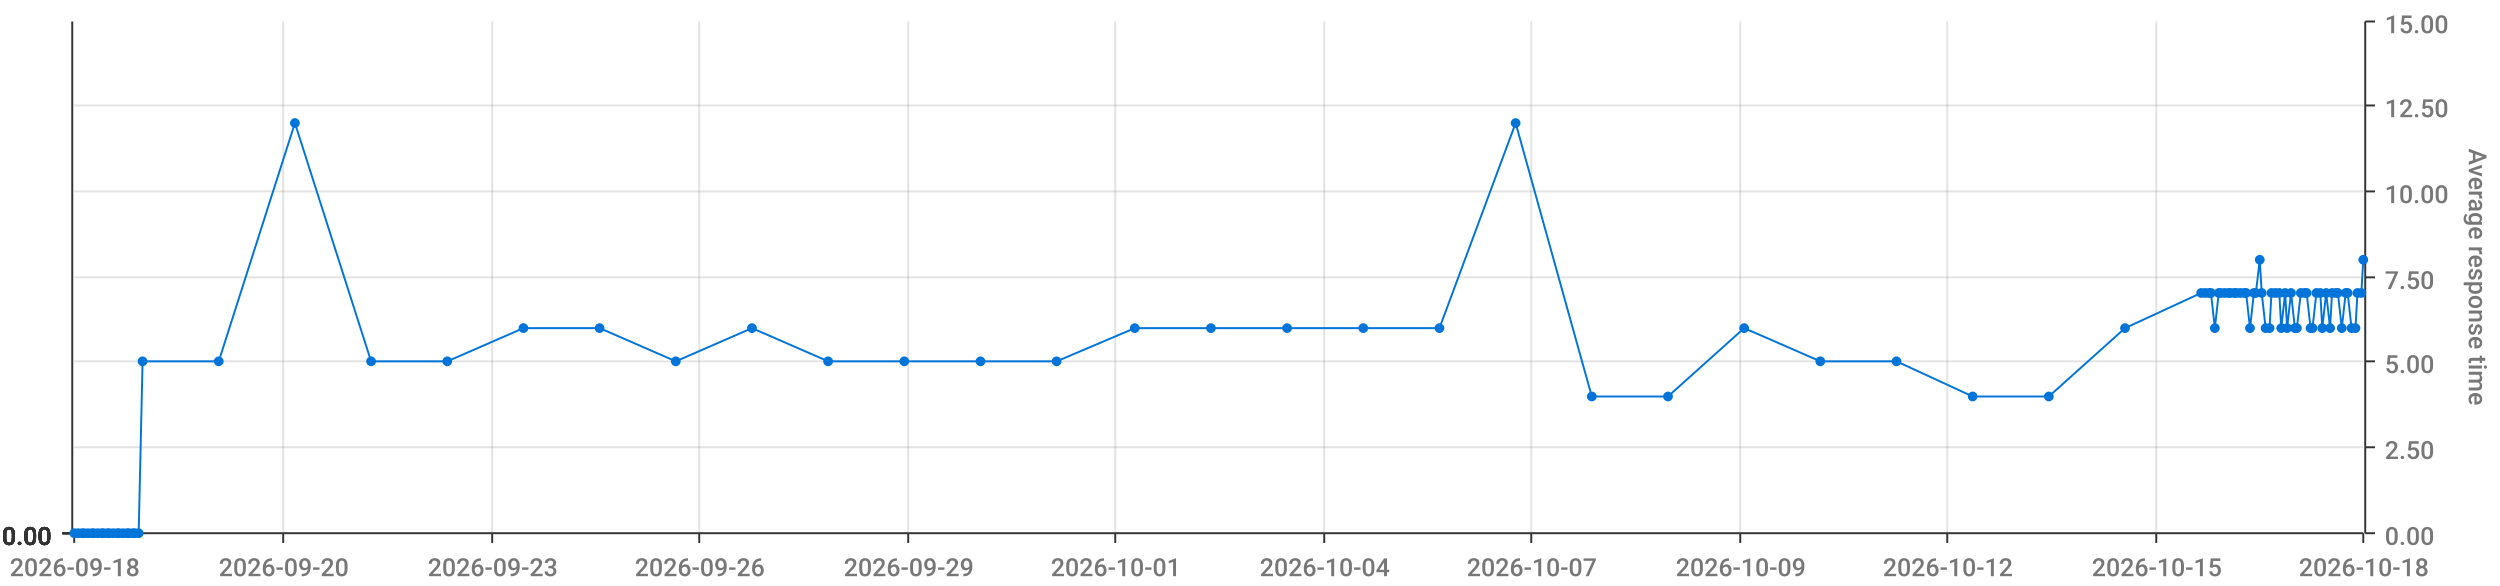
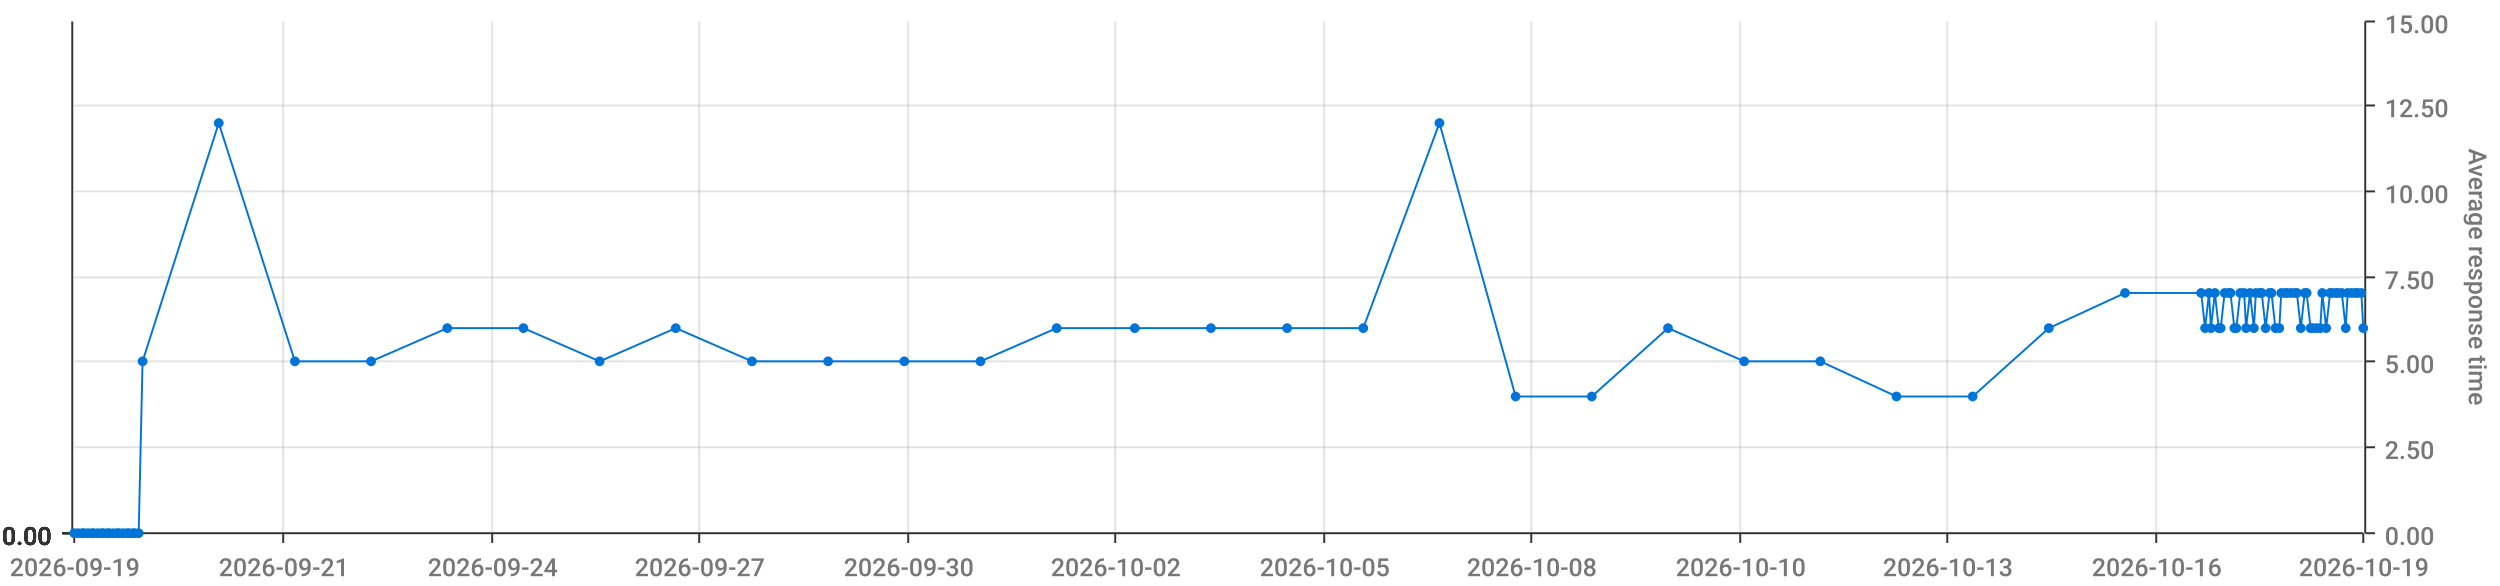
<svg xmlns="http://www.w3.org/2000/svg" viewBox="0 0 1280 300">
  <path d="M 0 0 L 1280 0 L 1280 300 L 0 300 L 0 0" style="stroke-width:0;stroke:rgba(255,255,255,1.0);fill:rgba(255,255,255,0.0)" />
  <path d="M 38 11 L 1210 11 L 1210 273 L 38 273 L 38 11" style="stroke-width:0;stroke:rgba(255,255,255,1.0);fill:rgba(255,255,255,0.0)" />
  <path d="M 38 273 L 1210 273" style="stroke-width:1;stroke:rgba(51,51,51,1.0);fill:rgba(255,255,255,0.0)" />
  <path d="M 38 273 L 38 278" style="stroke-width:1;stroke:rgba(51,51,51,1.0);fill:rgba(255,255,255,0.0)" />
-   <text x="5" y="295" style="stroke-width:0;stroke:none;fill:rgba(119,119,119,1.0);font-size:12.8px;font-family:'Roboto Medium',sans-serif">2026-09-18</text>
+   <text x="5" y="295" style="stroke-width:0;stroke:none;fill:rgba(119,119,119,1.0);font-size:12.8px;font-family:'Roboto Medium',sans-serif">2026-09-19</text>
  <path d="M 145 273 L 145 278" style="stroke-width:1;stroke:rgba(51,51,51,1.0);fill:rgba(255,255,255,0.0)" />
-   <text x="112" y="295" style="stroke-width:0;stroke:none;fill:rgba(119,119,119,1.0);font-size:12.8px;font-family:'Roboto Medium',sans-serif">2026-09-20</text>
+   <text x="112" y="295" style="stroke-width:0;stroke:none;fill:rgba(119,119,119,1.0);font-size:12.8px;font-family:'Roboto Medium',sans-serif">2026-09-21</text>
  <path d="M 252 273 L 252 278" style="stroke-width:1;stroke:rgba(51,51,51,1.0);fill:rgba(255,255,255,0.0)" />
-   <text x="219" y="295" style="stroke-width:0;stroke:none;fill:rgba(119,119,119,1.0);font-size:12.8px;font-family:'Roboto Medium',sans-serif">2026-09-23</text>
+   <text x="219" y="295" style="stroke-width:0;stroke:none;fill:rgba(119,119,119,1.0);font-size:12.8px;font-family:'Roboto Medium',sans-serif">2026-09-24</text>
  <path d="M 358 273 L 358 278" style="stroke-width:1;stroke:rgba(51,51,51,1.0);fill:rgba(255,255,255,0.0)" />
-   <text x="325" y="295" style="stroke-width:0;stroke:none;fill:rgba(119,119,119,1.0);font-size:12.8px;font-family:'Roboto Medium',sans-serif">2026-09-26</text>
+   <text x="325" y="295" style="stroke-width:0;stroke:none;fill:rgba(119,119,119,1.0);font-size:12.8px;font-family:'Roboto Medium',sans-serif">2026-09-27</text>
  <path d="M 465 273 L 465 278" style="stroke-width:1;stroke:rgba(51,51,51,1.0);fill:rgba(255,255,255,0.0)" />
-   <text x="432" y="295" style="stroke-width:0;stroke:none;fill:rgba(119,119,119,1.0);font-size:12.8px;font-family:'Roboto Medium',sans-serif">2026-09-29</text>
+   <text x="432" y="295" style="stroke-width:0;stroke:none;fill:rgba(119,119,119,1.0);font-size:12.8px;font-family:'Roboto Medium',sans-serif">2026-09-30</text>
  <path d="M 571 273 L 571 278" style="stroke-width:1;stroke:rgba(51,51,51,1.0);fill:rgba(255,255,255,0.0)" />
-   <text x="538" y="295" style="stroke-width:0;stroke:none;fill:rgba(119,119,119,1.0);font-size:12.8px;font-family:'Roboto Medium',sans-serif">2026-10-01</text>
+   <text x="538" y="295" style="stroke-width:0;stroke:none;fill:rgba(119,119,119,1.0);font-size:12.8px;font-family:'Roboto Medium',sans-serif">2026-10-02</text>
  <path d="M 678 273 L 678 278" style="stroke-width:1;stroke:rgba(51,51,51,1.0);fill:rgba(255,255,255,0.0)" />
-   <text x="645" y="295" style="stroke-width:0;stroke:none;fill:rgba(119,119,119,1.0);font-size:12.8px;font-family:'Roboto Medium',sans-serif">2026-10-04</text>
+   <text x="645" y="295" style="stroke-width:0;stroke:none;fill:rgba(119,119,119,1.0);font-size:12.8px;font-family:'Roboto Medium',sans-serif">2026-10-05</text>
  <path d="M 784 273 L 784 278" style="stroke-width:1;stroke:rgba(51,51,51,1.0);fill:rgba(255,255,255,0.0)" />
-   <text x="751" y="295" style="stroke-width:0;stroke:none;fill:rgba(119,119,119,1.0);font-size:12.8px;font-family:'Roboto Medium',sans-serif">2026-10-07</text>
+   <text x="751" y="295" style="stroke-width:0;stroke:none;fill:rgba(119,119,119,1.0);font-size:12.8px;font-family:'Roboto Medium',sans-serif">2026-10-08</text>
  <path d="M 891 273 L 891 278" style="stroke-width:1;stroke:rgba(51,51,51,1.0);fill:rgba(255,255,255,0.0)" />
-   <text x="858" y="295" style="stroke-width:0;stroke:none;fill:rgba(119,119,119,1.0);font-size:12.8px;font-family:'Roboto Medium',sans-serif">2026-10-09</text>
+   <text x="858" y="295" style="stroke-width:0;stroke:none;fill:rgba(119,119,119,1.0);font-size:12.8px;font-family:'Roboto Medium',sans-serif">2026-10-10</text>
  <path d="M 997 273 L 997 278" style="stroke-width:1;stroke:rgba(51,51,51,1.0);fill:rgba(255,255,255,0.0)" />
-   <text x="964" y="295" style="stroke-width:0;stroke:none;fill:rgba(119,119,119,1.0);font-size:12.8px;font-family:'Roboto Medium',sans-serif">2026-10-12</text>
+   <text x="964" y="295" style="stroke-width:0;stroke:none;fill:rgba(119,119,119,1.0);font-size:12.8px;font-family:'Roboto Medium',sans-serif">2026-10-13</text>
  <path d="M 1104 273 L 1104 278" style="stroke-width:1;stroke:rgba(51,51,51,1.0);fill:rgba(255,255,255,0.0)" />
-   <text x="1071" y="295" style="stroke-width:0;stroke:none;fill:rgba(119,119,119,1.0);font-size:12.8px;font-family:'Roboto Medium',sans-serif">2026-10-15</text>
+   <text x="1071" y="295" style="stroke-width:0;stroke:none;fill:rgba(119,119,119,1.0);font-size:12.8px;font-family:'Roboto Medium',sans-serif">2026-10-16</text>
  <path d="M 1210 273 L 1210 278" style="stroke-width:1;stroke:rgba(51,51,51,1.0);fill:rgba(255,255,255,0.0)" />
-   <text x="1177" y="295" style="stroke-width:0;stroke:none;fill:rgba(119,119,119,1.0);font-size:12.8px;font-family:'Roboto Medium',sans-serif">2026-10-18</text>
+   <text x="1177" y="295" style="stroke-width:0;stroke:none;fill:rgba(119,119,119,1.0);font-size:12.8px;font-family:'Roboto Medium',sans-serif">2026-10-19</text>
  <path d="M 145 273 L 145 11" style="stroke-width:1;stroke:rgba(119,119,119,0.2);fill:none" />
  <path d="M 252 273 L 252 11" style="stroke-width:1;stroke:rgba(119,119,119,0.2);fill:none" />
  <path d="M 358 273 L 358 11" style="stroke-width:1;stroke:rgba(119,119,119,0.2);fill:none" />
  <path d="M 465 273 L 465 11" style="stroke-width:1;stroke:rgba(119,119,119,0.2);fill:none" />
  <path d="M 571 273 L 571 11" style="stroke-width:1;stroke:rgba(119,119,119,0.2);fill:none" />
  <path d="M 678 273 L 678 11" style="stroke-width:1;stroke:rgba(119,119,119,0.2);fill:none" />
  <path d="M 784 273 L 784 11" style="stroke-width:1;stroke:rgba(119,119,119,0.2);fill:none" />
  <path d="M 891 273 L 891 11" style="stroke-width:1;stroke:rgba(119,119,119,0.2);fill:none" />
  <path d="M 997 273 L 997 11" style="stroke-width:1;stroke:rgba(119,119,119,0.2);fill:none" />
  <path d="M 1104 273 L 1104 11" style="stroke-width:1;stroke:rgba(119,119,119,0.2);fill:none" />
  <path d="M 1211 273 L 1211 11" style="stroke-width:1;stroke:rgba(51,51,51,1.0);fill:rgba(255,255,255,0.0)" />
  <path d="M 1211 273 L 1216 273" style="stroke-width:1;stroke:rgba(51,51,51,1.0);fill:rgba(255,255,255,0.0)" />
  <text x="1221" y="279" style="stroke-width:0;stroke:none;fill:rgba(119,119,119,1.0);font-size:12.8px;font-family:'Roboto Medium',sans-serif">0.00</text>
  <path d="M 1211 229 L 1216 229" style="stroke-width:1;stroke:rgba(51,51,51,1.0);fill:rgba(255,255,255,0.0)" />
  <text x="1221" y="235" style="stroke-width:0;stroke:none;fill:rgba(119,119,119,1.0);font-size:12.8px;font-family:'Roboto Medium',sans-serif">2.50</text>
  <path d="M 1211 185 L 1216 185" style="stroke-width:1;stroke:rgba(51,51,51,1.0);fill:rgba(255,255,255,0.0)" />
  <text x="1221" y="191" style="stroke-width:0;stroke:none;fill:rgba(119,119,119,1.0);font-size:12.8px;font-family:'Roboto Medium',sans-serif">5.00</text>
  <path d="M 1211 142 L 1216 142" style="stroke-width:1;stroke:rgba(51,51,51,1.0);fill:rgba(255,255,255,0.0)" />
  <text x="1221" y="148" style="stroke-width:0;stroke:none;fill:rgba(119,119,119,1.0);font-size:12.8px;font-family:'Roboto Medium',sans-serif">7.50</text>
  <path d="M 1211 98 L 1216 98" style="stroke-width:1;stroke:rgba(51,51,51,1.0);fill:rgba(255,255,255,0.0)" />
  <text x="1221" y="104" style="stroke-width:0;stroke:none;fill:rgba(119,119,119,1.0);font-size:12.8px;font-family:'Roboto Medium',sans-serif">10.00</text>
  <path d="M 1211 54 L 1216 54" style="stroke-width:1;stroke:rgba(51,51,51,1.0);fill:rgba(255,255,255,0.0)" />
  <text x="1221" y="60" style="stroke-width:0;stroke:none;fill:rgba(119,119,119,1.0);font-size:12.8px;font-family:'Roboto Medium',sans-serif">12.50</text>
  <path d="M 1211 11 L 1216 11" style="stroke-width:1;stroke:rgba(51,51,51,1.0);fill:rgba(255,255,255,0.0)" />
  <text x="1221" y="17" style="stroke-width:0;stroke:none;fill:rgba(119,119,119,1.0);font-size:12.8px;font-family:'Roboto Medium',sans-serif">15.00</text>
  <text x="1264" y="76" style="stroke-width:0;stroke:none;fill:rgba(119,119,119,1.0);font-size:12.8px;font-family:'Roboto Medium',sans-serif" transform="rotate(90.00,1264,76)">Average response time</text>
  <path d="M 38 273 L 1210 273" style="stroke-width:0;stroke:rgba(255,255,255,0.0);fill:none" />
  <path d="M 38 229 L 1210 229" style="stroke-width:1;stroke:rgba(119,119,119,0.2);fill:none" />
  <path d="M 38 185 L 1210 185" style="stroke-width:1;stroke:rgba(119,119,119,0.2);fill:none" />
  <path d="M 38 142 L 1210 142" style="stroke-width:1;stroke:rgba(119,119,119,0.2);fill:none" />
  <path d="M 38 98 L 1210 98" style="stroke-width:1;stroke:rgba(119,119,119,0.2);fill:none" />
  <path d="M 38 54 L 1210 54" style="stroke-width:1;stroke:rgba(119,119,119,0.2);fill:none" />
  <path d="M 37 273 L 37 11" style="stroke-width:1;stroke:rgba(51,51,51,1.0);fill:rgba(255,255,255,0.0)" />
  <path d="M 37 273 L 32 273" style="stroke-width:1;stroke:rgba(51,51,51,1.0);fill:rgba(255,255,255,0.0)" />
  <text x="1" y="279" style="stroke-width:0;stroke:none;fill:rgba(51,51,51,1.0);font-size:12.8px;font-family:'Roboto Medium',sans-serif">0.00</text>
  <path d="M 37 273 L 32 273" style="stroke-width:1;stroke:rgba(51,51,51,1.0);fill:rgba(255,255,255,0.0)" />
  <text x="1" y="279" style="stroke-width:0;stroke:none;fill:rgba(51,51,51,1.0);font-size:12.8px;font-family:'Roboto Medium',sans-serif">0.00</text>
  <path d="M 37 273 L 32 273" style="stroke-width:1;stroke:rgba(51,51,51,1.0);fill:rgba(255,255,255,0.0)" />
  <text x="1" y="279" style="stroke-width:0;stroke:none;fill:rgba(51,51,51,1.0);font-size:12.8px;font-family:'Roboto Medium',sans-serif">0.00</text>
  <path d="M 37 273 L 32 273" style="stroke-width:1;stroke:rgba(51,51,51,1.0);fill:rgba(255,255,255,0.0)" />
  <text x="1" y="279" style="stroke-width:0;stroke:none;fill:rgba(51,51,51,1.0);font-size:12.8px;font-family:'Roboto Medium',sans-serif">0.00</text>
  <path d="M 37 273 L 32 273" style="stroke-width:1;stroke:rgba(51,51,51,1.0);fill:rgba(255,255,255,0.0)" />
  <text x="1" y="279" style="stroke-width:0;stroke:none;fill:rgba(51,51,51,1.0);font-size:12.8px;font-family:'Roboto Medium',sans-serif">0.00</text>
  <path d="M 37 273 L 32 273" style="stroke-width:1;stroke:rgba(51,51,51,1.0);fill:rgba(255,255,255,0.0)" />
  <text x="1" y="279" style="stroke-width:0;stroke:none;fill:rgba(51,51,51,1.0);font-size:12.8px;font-family:'Roboto Medium',sans-serif">0.00</text>
  <path d="M 37 273 L 32 273" style="stroke-width:1;stroke:rgba(51,51,51,1.0);fill:rgba(255,255,255,0.0)" />
  <text x="1" y="279" style="stroke-width:0;stroke:none;fill:rgba(51,51,51,1.0);font-size:12.8px;font-family:'Roboto Medium',sans-serif">0.00</text>
  <path d="M 38 273 L 1210 273" style="stroke-width:0;stroke:rgba(255,255,255,0.0);fill:none" />
  <path d="M 38 273 L 1210 273" style="stroke-width:0;stroke:rgba(255,255,255,0.0);fill:none" />
  <path d="M 38 273 L 1210 273" style="stroke-width:0;stroke:rgba(255,255,255,0.0);fill:none" />
  <path d="M 38 273 L 1210 273" style="stroke-width:0;stroke:rgba(255,255,255,0.0);fill:none" />
  <path d="M 38 273 L 1210 273" style="stroke-width:0;stroke:rgba(255,255,255,0.0);fill:none" />
  <path d="M 38 273 L 1210 273" style="stroke-width:0;stroke:rgba(255,255,255,0.0);fill:none" />
-   <path d="M 38 273 L 40 273 L 42 273 L 43 273 L 45 273 L 47 273 L 48 273 L 50 273 L 52 273 L 53 273 L 55 273 L 56 273 L 58 273 L 60 273 L 61 273 L 63 273 L 65 273 L 66 273 L 68 273 L 69 273 L 71 273 L 73 185 L 112 185 L 151 63 L 190 185 L 229 185 L 268 168 L 307 168 L 346 185 L 385 168 L 424 185 L 463 185 L 502 185 L 541 185 L 581 168 L 620 168 L 659 168 L 698 168 L 737 168 L 776 63 L 815 203 L 854 203 L 893 168 L 932 185 L 971 185 L 1010 203 L 1049 203 L 1088 168 L 1127 150 L 1129 150 L 1131 150 L 1132 150 L 1134 168 L 1136 150 L 1137 150 L 1139 150 L 1141 150 L 1142 150 L 1144 150 L 1145 150 L 1147 150 L 1149 150 L 1150 150 L 1152 168 L 1154 150 L 1155 150 L 1157 133 L 1158 150 L 1160 168 L 1162 168 L 1163 150 L 1165 150 L 1167 150 L 1168 168 L 1170 150 L 1171 168 L 1173 150 L 1175 168 L 1176 168 L 1178 150 L 1180 150 L 1181 150 L 1183 168 L 1184 168 L 1186 150 L 1188 150 L 1189 168 L 1191 150 L 1193 168 L 1194 150 L 1196 150 L 1197 150 L 1199 168 L 1201 150 L 1202 150 L 1204 168 L 1206 168 L 1207 150 L 1209 150 L 1210 133" style="stroke-width:1;stroke:rgba(0,116,217,1.0);fill:rgba(255,255,255,0.0)" />
+   <path d="M 38 273 L 40 273 L 42 273 L 43 273 L 45 273 L 47 273 L 48 273 L 50 273 L 52 273 L 53 273 L 55 273 L 56 273 L 58 273 L 60 273 L 61 273 L 63 273 L 65 273 L 66 273 L 68 273 L 69 273 L 71 273 L 73 185 L 112 63 L 151 185 L 190 185 L 229 168 L 268 168 L 307 185 L 346 168 L 385 185 L 424 185 L 463 185 L 502 185 L 541 168 L 581 168 L 620 168 L 659 168 L 698 168 L 737 63 L 776 203 L 815 203 L 854 168 L 893 185 L 932 185 L 971 203 L 1010 203 L 1049 168 L 1088 150 L 1127 150 L 1129 168 L 1131 150 L 1132 168 L 1134 150 L 1136 168 L 1137 168 L 1139 150 L 1141 150 L 1142 150 L 1144 168 L 1145 168 L 1147 150 L 1149 150 L 1150 168 L 1152 150 L 1154 168 L 1155 150 L 1157 150 L 1158 150 L 1160 168 L 1162 150 L 1163 150 L 1165 168 L 1167 168 L 1168 150 L 1170 150 L 1171 150 L 1173 150 L 1175 150 L 1176 150 L 1178 168 L 1180 150 L 1181 150 L 1183 168 L 1184 168 L 1186 168 L 1188 168 L 1189 150 L 1191 168 L 1193 150 L 1194 150 L 1196 150 L 1197 150 L 1199 150 L 1201 168 L 1202 150 L 1204 150 L 1206 150 L 1207 150 L 1209 150 L 1210 168" style="stroke-width:1;stroke:rgba(0,116,217,1.0);fill:rgba(255,255,255,0.0)" />
  <circle cx="38" cy="273" r="2" style="stroke-width:1;stroke:rgba(0,116,217,1.0);fill:rgba(0,116,217,1.0)" />
  <path d="" style="stroke-width:1;stroke:rgba(0,116,217,1.0);fill:rgba(0,116,217,1.0)" />
  <circle cx="40" cy="273" r="2" style="stroke-width:1;stroke:rgba(0,116,217,1.0);fill:rgba(0,116,217,1.0)" />
  <path d="" style="stroke-width:1;stroke:rgba(0,116,217,1.0);fill:rgba(0,116,217,1.0)" />
  <circle cx="42" cy="273" r="2" style="stroke-width:1;stroke:rgba(0,116,217,1.0);fill:rgba(0,116,217,1.0)" />
  <path d="" style="stroke-width:1;stroke:rgba(0,116,217,1.0);fill:rgba(0,116,217,1.0)" />
  <circle cx="43" cy="273" r="2" style="stroke-width:1;stroke:rgba(0,116,217,1.0);fill:rgba(0,116,217,1.0)" />
  <path d="" style="stroke-width:1;stroke:rgba(0,116,217,1.0);fill:rgba(0,116,217,1.0)" />
  <circle cx="45" cy="273" r="2" style="stroke-width:1;stroke:rgba(0,116,217,1.0);fill:rgba(0,116,217,1.0)" />
  <path d="" style="stroke-width:1;stroke:rgba(0,116,217,1.0);fill:rgba(0,116,217,1.0)" />
  <circle cx="47" cy="273" r="2" style="stroke-width:1;stroke:rgba(0,116,217,1.0);fill:rgba(0,116,217,1.0)" />
  <path d="" style="stroke-width:1;stroke:rgba(0,116,217,1.0);fill:rgba(0,116,217,1.0)" />
  <circle cx="48" cy="273" r="2" style="stroke-width:1;stroke:rgba(0,116,217,1.0);fill:rgba(0,116,217,1.0)" />
  <path d="" style="stroke-width:1;stroke:rgba(0,116,217,1.0);fill:rgba(0,116,217,1.0)" />
  <circle cx="50" cy="273" r="2" style="stroke-width:1;stroke:rgba(0,116,217,1.0);fill:rgba(0,116,217,1.0)" />
  <path d="" style="stroke-width:1;stroke:rgba(0,116,217,1.0);fill:rgba(0,116,217,1.0)" />
  <circle cx="52" cy="273" r="2" style="stroke-width:1;stroke:rgba(0,116,217,1.0);fill:rgba(0,116,217,1.0)" />
  <path d="" style="stroke-width:1;stroke:rgba(0,116,217,1.0);fill:rgba(0,116,217,1.0)" />
  <circle cx="53" cy="273" r="2" style="stroke-width:1;stroke:rgba(0,116,217,1.0);fill:rgba(0,116,217,1.0)" />
  <path d="" style="stroke-width:1;stroke:rgba(0,116,217,1.0);fill:rgba(0,116,217,1.0)" />
  <circle cx="55" cy="273" r="2" style="stroke-width:1;stroke:rgba(0,116,217,1.0);fill:rgba(0,116,217,1.0)" />
  <path d="" style="stroke-width:1;stroke:rgba(0,116,217,1.0);fill:rgba(0,116,217,1.0)" />
  <circle cx="56" cy="273" r="2" style="stroke-width:1;stroke:rgba(0,116,217,1.0);fill:rgba(0,116,217,1.0)" />
  <path d="" style="stroke-width:1;stroke:rgba(0,116,217,1.0);fill:rgba(0,116,217,1.0)" />
  <circle cx="58" cy="273" r="2" style="stroke-width:1;stroke:rgba(0,116,217,1.0);fill:rgba(0,116,217,1.0)" />
  <path d="" style="stroke-width:1;stroke:rgba(0,116,217,1.0);fill:rgba(0,116,217,1.0)" />
  <circle cx="60" cy="273" r="2" style="stroke-width:1;stroke:rgba(0,116,217,1.0);fill:rgba(0,116,217,1.0)" />
  <path d="" style="stroke-width:1;stroke:rgba(0,116,217,1.0);fill:rgba(0,116,217,1.0)" />
  <circle cx="61" cy="273" r="2" style="stroke-width:1;stroke:rgba(0,116,217,1.0);fill:rgba(0,116,217,1.0)" />
  <path d="" style="stroke-width:1;stroke:rgba(0,116,217,1.0);fill:rgba(0,116,217,1.0)" />
  <circle cx="63" cy="273" r="2" style="stroke-width:1;stroke:rgba(0,116,217,1.0);fill:rgba(0,116,217,1.0)" />
  <path d="" style="stroke-width:1;stroke:rgba(0,116,217,1.0);fill:rgba(0,116,217,1.0)" />
  <circle cx="65" cy="273" r="2" style="stroke-width:1;stroke:rgba(0,116,217,1.0);fill:rgba(0,116,217,1.0)" />
  <path d="" style="stroke-width:1;stroke:rgba(0,116,217,1.0);fill:rgba(0,116,217,1.0)" />
  <circle cx="66" cy="273" r="2" style="stroke-width:1;stroke:rgba(0,116,217,1.0);fill:rgba(0,116,217,1.0)" />
  <path d="" style="stroke-width:1;stroke:rgba(0,116,217,1.0);fill:rgba(0,116,217,1.0)" />
  <circle cx="68" cy="273" r="2" style="stroke-width:1;stroke:rgba(0,116,217,1.0);fill:rgba(0,116,217,1.0)" />
  <path d="" style="stroke-width:1;stroke:rgba(0,116,217,1.0);fill:rgba(0,116,217,1.0)" />
  <circle cx="69" cy="273" r="2" style="stroke-width:1;stroke:rgba(0,116,217,1.0);fill:rgba(0,116,217,1.0)" />
  <path d="" style="stroke-width:1;stroke:rgba(0,116,217,1.0);fill:rgba(0,116,217,1.0)" />
  <circle cx="71" cy="273" r="2" style="stroke-width:1;stroke:rgba(0,116,217,1.0);fill:rgba(0,116,217,1.0)" />
  <path d="" style="stroke-width:1;stroke:rgba(0,116,217,1.0);fill:rgba(0,116,217,1.0)" />
  <circle cx="73" cy="185" r="2" style="stroke-width:1;stroke:rgba(0,116,217,1.0);fill:rgba(0,116,217,1.0)" />
  <path d="" style="stroke-width:1;stroke:rgba(0,116,217,1.0);fill:rgba(0,116,217,1.0)" />
-   <circle cx="112" cy="185" r="2" style="stroke-width:1;stroke:rgba(0,116,217,1.0);fill:rgba(0,116,217,1.0)" />
-   <path d="" style="stroke-width:1;stroke:rgba(0,116,217,1.0);fill:rgba(0,116,217,1.0)" />
-   <circle cx="151" cy="63" r="2" style="stroke-width:1;stroke:rgba(0,116,217,1.0);fill:rgba(0,116,217,1.0)" />
+   <circle cx="112" cy="63" r="2" style="stroke-width:1;stroke:rgba(0,116,217,1.0);fill:rgba(0,116,217,1.0)" />
+   <path d="" style="stroke-width:1;stroke:rgba(0,116,217,1.0);fill:rgba(0,116,217,1.0)" />
+   <circle cx="151" cy="185" r="2" style="stroke-width:1;stroke:rgba(0,116,217,1.0);fill:rgba(0,116,217,1.0)" />
  <path d="" style="stroke-width:1;stroke:rgba(0,116,217,1.0);fill:rgba(0,116,217,1.0)" />
  <circle cx="190" cy="185" r="2" style="stroke-width:1;stroke:rgba(0,116,217,1.0);fill:rgba(0,116,217,1.0)" />
  <path d="" style="stroke-width:1;stroke:rgba(0,116,217,1.0);fill:rgba(0,116,217,1.0)" />
-   <circle cx="229" cy="185" r="2" style="stroke-width:1;stroke:rgba(0,116,217,1.0);fill:rgba(0,116,217,1.0)" />
+   <circle cx="229" cy="168" r="2" style="stroke-width:1;stroke:rgba(0,116,217,1.0);fill:rgba(0,116,217,1.0)" />
  <path d="" style="stroke-width:1;stroke:rgba(0,116,217,1.0);fill:rgba(0,116,217,1.0)" />
  <circle cx="268" cy="168" r="2" style="stroke-width:1;stroke:rgba(0,116,217,1.0);fill:rgba(0,116,217,1.0)" />
  <path d="" style="stroke-width:1;stroke:rgba(0,116,217,1.0);fill:rgba(0,116,217,1.0)" />
-   <circle cx="307" cy="168" r="2" style="stroke-width:1;stroke:rgba(0,116,217,1.0);fill:rgba(0,116,217,1.0)" />
-   <path d="" style="stroke-width:1;stroke:rgba(0,116,217,1.0);fill:rgba(0,116,217,1.0)" />
-   <circle cx="346" cy="185" r="2" style="stroke-width:1;stroke:rgba(0,116,217,1.0);fill:rgba(0,116,217,1.0)" />
-   <path d="" style="stroke-width:1;stroke:rgba(0,116,217,1.0);fill:rgba(0,116,217,1.0)" />
-   <circle cx="385" cy="168" r="2" style="stroke-width:1;stroke:rgba(0,116,217,1.0);fill:rgba(0,116,217,1.0)" />
+   <circle cx="307" cy="185" r="2" style="stroke-width:1;stroke:rgba(0,116,217,1.0);fill:rgba(0,116,217,1.0)" />
+   <path d="" style="stroke-width:1;stroke:rgba(0,116,217,1.0);fill:rgba(0,116,217,1.0)" />
+   <circle cx="346" cy="168" r="2" style="stroke-width:1;stroke:rgba(0,116,217,1.0);fill:rgba(0,116,217,1.0)" />
+   <path d="" style="stroke-width:1;stroke:rgba(0,116,217,1.0);fill:rgba(0,116,217,1.0)" />
+   <circle cx="385" cy="185" r="2" style="stroke-width:1;stroke:rgba(0,116,217,1.0);fill:rgba(0,116,217,1.0)" />
  <path d="" style="stroke-width:1;stroke:rgba(0,116,217,1.0);fill:rgba(0,116,217,1.0)" />
  <circle cx="424" cy="185" r="2" style="stroke-width:1;stroke:rgba(0,116,217,1.0);fill:rgba(0,116,217,1.0)" />
  <path d="" style="stroke-width:1;stroke:rgba(0,116,217,1.0);fill:rgba(0,116,217,1.0)" />
  <circle cx="463" cy="185" r="2" style="stroke-width:1;stroke:rgba(0,116,217,1.0);fill:rgba(0,116,217,1.0)" />
  <path d="" style="stroke-width:1;stroke:rgba(0,116,217,1.0);fill:rgba(0,116,217,1.0)" />
  <circle cx="502" cy="185" r="2" style="stroke-width:1;stroke:rgba(0,116,217,1.0);fill:rgba(0,116,217,1.0)" />
  <path d="" style="stroke-width:1;stroke:rgba(0,116,217,1.0);fill:rgba(0,116,217,1.0)" />
-   <circle cx="541" cy="185" r="2" style="stroke-width:1;stroke:rgba(0,116,217,1.0);fill:rgba(0,116,217,1.0)" />
+   <circle cx="541" cy="168" r="2" style="stroke-width:1;stroke:rgba(0,116,217,1.0);fill:rgba(0,116,217,1.0)" />
  <path d="" style="stroke-width:1;stroke:rgba(0,116,217,1.0);fill:rgba(0,116,217,1.0)" />
  <circle cx="581" cy="168" r="2" style="stroke-width:1;stroke:rgba(0,116,217,1.0);fill:rgba(0,116,217,1.0)" />
  <path d="" style="stroke-width:1;stroke:rgba(0,116,217,1.0);fill:rgba(0,116,217,1.0)" />
  <circle cx="620" cy="168" r="2" style="stroke-width:1;stroke:rgba(0,116,217,1.0);fill:rgba(0,116,217,1.0)" />
  <path d="" style="stroke-width:1;stroke:rgba(0,116,217,1.0);fill:rgba(0,116,217,1.0)" />
  <circle cx="659" cy="168" r="2" style="stroke-width:1;stroke:rgba(0,116,217,1.0);fill:rgba(0,116,217,1.0)" />
  <path d="" style="stroke-width:1;stroke:rgba(0,116,217,1.0);fill:rgba(0,116,217,1.0)" />
  <circle cx="698" cy="168" r="2" style="stroke-width:1;stroke:rgba(0,116,217,1.0);fill:rgba(0,116,217,1.0)" />
  <path d="" style="stroke-width:1;stroke:rgba(0,116,217,1.0);fill:rgba(0,116,217,1.0)" />
-   <circle cx="737" cy="168" r="2" style="stroke-width:1;stroke:rgba(0,116,217,1.0);fill:rgba(0,116,217,1.0)" />
-   <path d="" style="stroke-width:1;stroke:rgba(0,116,217,1.0);fill:rgba(0,116,217,1.0)" />
-   <circle cx="776" cy="63" r="2" style="stroke-width:1;stroke:rgba(0,116,217,1.0);fill:rgba(0,116,217,1.0)" />
+   <circle cx="737" cy="63" r="2" style="stroke-width:1;stroke:rgba(0,116,217,1.0);fill:rgba(0,116,217,1.0)" />
+   <path d="" style="stroke-width:1;stroke:rgba(0,116,217,1.0);fill:rgba(0,116,217,1.0)" />
+   <circle cx="776" cy="203" r="2" style="stroke-width:1;stroke:rgba(0,116,217,1.0);fill:rgba(0,116,217,1.0)" />
  <path d="" style="stroke-width:1;stroke:rgba(0,116,217,1.0);fill:rgba(0,116,217,1.0)" />
  <circle cx="815" cy="203" r="2" style="stroke-width:1;stroke:rgba(0,116,217,1.0);fill:rgba(0,116,217,1.0)" />
  <path d="" style="stroke-width:1;stroke:rgba(0,116,217,1.0);fill:rgba(0,116,217,1.0)" />
-   <circle cx="854" cy="203" r="2" style="stroke-width:1;stroke:rgba(0,116,217,1.0);fill:rgba(0,116,217,1.0)" />
-   <path d="" style="stroke-width:1;stroke:rgba(0,116,217,1.0);fill:rgba(0,116,217,1.0)" />
-   <circle cx="893" cy="168" r="2" style="stroke-width:1;stroke:rgba(0,116,217,1.0);fill:rgba(0,116,217,1.0)" />
+   <circle cx="854" cy="168" r="2" style="stroke-width:1;stroke:rgba(0,116,217,1.0);fill:rgba(0,116,217,1.0)" />
+   <path d="" style="stroke-width:1;stroke:rgba(0,116,217,1.0);fill:rgba(0,116,217,1.0)" />
+   <circle cx="893" cy="185" r="2" style="stroke-width:1;stroke:rgba(0,116,217,1.0);fill:rgba(0,116,217,1.0)" />
  <path d="" style="stroke-width:1;stroke:rgba(0,116,217,1.0);fill:rgba(0,116,217,1.0)" />
  <circle cx="932" cy="185" r="2" style="stroke-width:1;stroke:rgba(0,116,217,1.0);fill:rgba(0,116,217,1.0)" />
  <path d="" style="stroke-width:1;stroke:rgba(0,116,217,1.0);fill:rgba(0,116,217,1.0)" />
-   <circle cx="971" cy="185" r="2" style="stroke-width:1;stroke:rgba(0,116,217,1.0);fill:rgba(0,116,217,1.0)" />
+   <circle cx="971" cy="203" r="2" style="stroke-width:1;stroke:rgba(0,116,217,1.0);fill:rgba(0,116,217,1.0)" />
  <path d="" style="stroke-width:1;stroke:rgba(0,116,217,1.0);fill:rgba(0,116,217,1.0)" />
  <circle cx="1010" cy="203" r="2" style="stroke-width:1;stroke:rgba(0,116,217,1.0);fill:rgba(0,116,217,1.0)" />
  <path d="" style="stroke-width:1;stroke:rgba(0,116,217,1.0);fill:rgba(0,116,217,1.0)" />
-   <circle cx="1049" cy="203" r="2" style="stroke-width:1;stroke:rgba(0,116,217,1.0);fill:rgba(0,116,217,1.0)" />
-   <path d="" style="stroke-width:1;stroke:rgba(0,116,217,1.0);fill:rgba(0,116,217,1.0)" />
-   <circle cx="1088" cy="168" r="2" style="stroke-width:1;stroke:rgba(0,116,217,1.0);fill:rgba(0,116,217,1.0)" />
+   <circle cx="1049" cy="168" r="2" style="stroke-width:1;stroke:rgba(0,116,217,1.0);fill:rgba(0,116,217,1.0)" />
+   <path d="" style="stroke-width:1;stroke:rgba(0,116,217,1.0);fill:rgba(0,116,217,1.0)" />
+   <circle cx="1088" cy="150" r="2" style="stroke-width:1;stroke:rgba(0,116,217,1.0);fill:rgba(0,116,217,1.0)" />
  <path d="" style="stroke-width:1;stroke:rgba(0,116,217,1.0);fill:rgba(0,116,217,1.0)" />
  <circle cx="1127" cy="150" r="2" style="stroke-width:1;stroke:rgba(0,116,217,1.0);fill:rgba(0,116,217,1.0)" />
  <path d="" style="stroke-width:1;stroke:rgba(0,116,217,1.0);fill:rgba(0,116,217,1.0)" />
-   <circle cx="1129" cy="150" r="2" style="stroke-width:1;stroke:rgba(0,116,217,1.0);fill:rgba(0,116,217,1.0)" />
+   <circle cx="1129" cy="168" r="2" style="stroke-width:1;stroke:rgba(0,116,217,1.0);fill:rgba(0,116,217,1.0)" />
  <path d="" style="stroke-width:1;stroke:rgba(0,116,217,1.0);fill:rgba(0,116,217,1.0)" />
  <circle cx="1131" cy="150" r="2" style="stroke-width:1;stroke:rgba(0,116,217,1.0);fill:rgba(0,116,217,1.0)" />
  <path d="" style="stroke-width:1;stroke:rgba(0,116,217,1.0);fill:rgba(0,116,217,1.0)" />
-   <circle cx="1132" cy="150" r="2" style="stroke-width:1;stroke:rgba(0,116,217,1.0);fill:rgba(0,116,217,1.0)" />
-   <path d="" style="stroke-width:1;stroke:rgba(0,116,217,1.0);fill:rgba(0,116,217,1.0)" />
-   <circle cx="1134" cy="168" r="2" style="stroke-width:1;stroke:rgba(0,116,217,1.0);fill:rgba(0,116,217,1.0)" />
-   <path d="" style="stroke-width:1;stroke:rgba(0,116,217,1.0);fill:rgba(0,116,217,1.0)" />
-   <circle cx="1136" cy="150" r="2" style="stroke-width:1;stroke:rgba(0,116,217,1.0);fill:rgba(0,116,217,1.0)" />
-   <path d="" style="stroke-width:1;stroke:rgba(0,116,217,1.0);fill:rgba(0,116,217,1.0)" />
-   <circle cx="1137" cy="150" r="2" style="stroke-width:1;stroke:rgba(0,116,217,1.0);fill:rgba(0,116,217,1.0)" />
+   <circle cx="1132" cy="168" r="2" style="stroke-width:1;stroke:rgba(0,116,217,1.0);fill:rgba(0,116,217,1.0)" />
+   <path d="" style="stroke-width:1;stroke:rgba(0,116,217,1.0);fill:rgba(0,116,217,1.0)" />
+   <circle cx="1134" cy="150" r="2" style="stroke-width:1;stroke:rgba(0,116,217,1.0);fill:rgba(0,116,217,1.0)" />
+   <path d="" style="stroke-width:1;stroke:rgba(0,116,217,1.0);fill:rgba(0,116,217,1.0)" />
+   <circle cx="1136" cy="168" r="2" style="stroke-width:1;stroke:rgba(0,116,217,1.0);fill:rgba(0,116,217,1.0)" />
+   <path d="" style="stroke-width:1;stroke:rgba(0,116,217,1.0);fill:rgba(0,116,217,1.0)" />
+   <circle cx="1137" cy="168" r="2" style="stroke-width:1;stroke:rgba(0,116,217,1.0);fill:rgba(0,116,217,1.0)" />
  <path d="" style="stroke-width:1;stroke:rgba(0,116,217,1.0);fill:rgba(0,116,217,1.0)" />
  <circle cx="1139" cy="150" r="2" style="stroke-width:1;stroke:rgba(0,116,217,1.0);fill:rgba(0,116,217,1.0)" />
  <path d="" style="stroke-width:1;stroke:rgba(0,116,217,1.0);fill:rgba(0,116,217,1.0)" />
  <circle cx="1141" cy="150" r="2" style="stroke-width:1;stroke:rgba(0,116,217,1.0);fill:rgba(0,116,217,1.0)" />
  <path d="" style="stroke-width:1;stroke:rgba(0,116,217,1.0);fill:rgba(0,116,217,1.0)" />
  <circle cx="1142" cy="150" r="2" style="stroke-width:1;stroke:rgba(0,116,217,1.0);fill:rgba(0,116,217,1.0)" />
  <path d="" style="stroke-width:1;stroke:rgba(0,116,217,1.0);fill:rgba(0,116,217,1.0)" />
-   <circle cx="1144" cy="150" r="2" style="stroke-width:1;stroke:rgba(0,116,217,1.0);fill:rgba(0,116,217,1.0)" />
-   <path d="" style="stroke-width:1;stroke:rgba(0,116,217,1.0);fill:rgba(0,116,217,1.0)" />
-   <circle cx="1145" cy="150" r="2" style="stroke-width:1;stroke:rgba(0,116,217,1.0);fill:rgba(0,116,217,1.0)" />
+   <circle cx="1144" cy="168" r="2" style="stroke-width:1;stroke:rgba(0,116,217,1.0);fill:rgba(0,116,217,1.0)" />
+   <path d="" style="stroke-width:1;stroke:rgba(0,116,217,1.0);fill:rgba(0,116,217,1.0)" />
+   <circle cx="1145" cy="168" r="2" style="stroke-width:1;stroke:rgba(0,116,217,1.0);fill:rgba(0,116,217,1.0)" />
  <path d="" style="stroke-width:1;stroke:rgba(0,116,217,1.0);fill:rgba(0,116,217,1.0)" />
  <circle cx="1147" cy="150" r="2" style="stroke-width:1;stroke:rgba(0,116,217,1.0);fill:rgba(0,116,217,1.0)" />
  <path d="" style="stroke-width:1;stroke:rgba(0,116,217,1.0);fill:rgba(0,116,217,1.0)" />
  <circle cx="1149" cy="150" r="2" style="stroke-width:1;stroke:rgba(0,116,217,1.0);fill:rgba(0,116,217,1.0)" />
  <path d="" style="stroke-width:1;stroke:rgba(0,116,217,1.0);fill:rgba(0,116,217,1.0)" />
-   <circle cx="1150" cy="150" r="2" style="stroke-width:1;stroke:rgba(0,116,217,1.0);fill:rgba(0,116,217,1.0)" />
-   <path d="" style="stroke-width:1;stroke:rgba(0,116,217,1.0);fill:rgba(0,116,217,1.0)" />
-   <circle cx="1152" cy="168" r="2" style="stroke-width:1;stroke:rgba(0,116,217,1.0);fill:rgba(0,116,217,1.0)" />
-   <path d="" style="stroke-width:1;stroke:rgba(0,116,217,1.0);fill:rgba(0,116,217,1.0)" />
-   <circle cx="1154" cy="150" r="2" style="stroke-width:1;stroke:rgba(0,116,217,1.0);fill:rgba(0,116,217,1.0)" />
+   <circle cx="1150" cy="168" r="2" style="stroke-width:1;stroke:rgba(0,116,217,1.0);fill:rgba(0,116,217,1.0)" />
+   <path d="" style="stroke-width:1;stroke:rgba(0,116,217,1.0);fill:rgba(0,116,217,1.0)" />
+   <circle cx="1152" cy="150" r="2" style="stroke-width:1;stroke:rgba(0,116,217,1.0);fill:rgba(0,116,217,1.0)" />
+   <path d="" style="stroke-width:1;stroke:rgba(0,116,217,1.0);fill:rgba(0,116,217,1.0)" />
+   <circle cx="1154" cy="168" r="2" style="stroke-width:1;stroke:rgba(0,116,217,1.0);fill:rgba(0,116,217,1.0)" />
  <path d="" style="stroke-width:1;stroke:rgba(0,116,217,1.0);fill:rgba(0,116,217,1.0)" />
  <circle cx="1155" cy="150" r="2" style="stroke-width:1;stroke:rgba(0,116,217,1.0);fill:rgba(0,116,217,1.0)" />
  <path d="" style="stroke-width:1;stroke:rgba(0,116,217,1.0);fill:rgba(0,116,217,1.0)" />
-   <circle cx="1157" cy="133" r="2" style="stroke-width:1;stroke:rgba(0,116,217,1.0);fill:rgba(0,116,217,1.0)" />
+   <circle cx="1157" cy="150" r="2" style="stroke-width:1;stroke:rgba(0,116,217,1.0);fill:rgba(0,116,217,1.0)" />
  <path d="" style="stroke-width:1;stroke:rgba(0,116,217,1.0);fill:rgba(0,116,217,1.0)" />
  <circle cx="1158" cy="150" r="2" style="stroke-width:1;stroke:rgba(0,116,217,1.0);fill:rgba(0,116,217,1.0)" />
  <path d="" style="stroke-width:1;stroke:rgba(0,116,217,1.0);fill:rgba(0,116,217,1.0)" />
  <circle cx="1160" cy="168" r="2" style="stroke-width:1;stroke:rgba(0,116,217,1.0);fill:rgba(0,116,217,1.0)" />
  <path d="" style="stroke-width:1;stroke:rgba(0,116,217,1.0);fill:rgba(0,116,217,1.0)" />
-   <circle cx="1162" cy="168" r="2" style="stroke-width:1;stroke:rgba(0,116,217,1.0);fill:rgba(0,116,217,1.0)" />
+   <circle cx="1162" cy="150" r="2" style="stroke-width:1;stroke:rgba(0,116,217,1.0);fill:rgba(0,116,217,1.0)" />
  <path d="" style="stroke-width:1;stroke:rgba(0,116,217,1.0);fill:rgba(0,116,217,1.0)" />
  <circle cx="1163" cy="150" r="2" style="stroke-width:1;stroke:rgba(0,116,217,1.0);fill:rgba(0,116,217,1.0)" />
  <path d="" style="stroke-width:1;stroke:rgba(0,116,217,1.0);fill:rgba(0,116,217,1.0)" />
-   <circle cx="1165" cy="150" r="2" style="stroke-width:1;stroke:rgba(0,116,217,1.0);fill:rgba(0,116,217,1.0)" />
-   <path d="" style="stroke-width:1;stroke:rgba(0,116,217,1.0);fill:rgba(0,116,217,1.0)" />
-   <circle cx="1167" cy="150" r="2" style="stroke-width:1;stroke:rgba(0,116,217,1.0);fill:rgba(0,116,217,1.0)" />
-   <path d="" style="stroke-width:1;stroke:rgba(0,116,217,1.0);fill:rgba(0,116,217,1.0)" />
-   <circle cx="1168" cy="168" r="2" style="stroke-width:1;stroke:rgba(0,116,217,1.0);fill:rgba(0,116,217,1.0)" />
+   <circle cx="1165" cy="168" r="2" style="stroke-width:1;stroke:rgba(0,116,217,1.0);fill:rgba(0,116,217,1.0)" />
+   <path d="" style="stroke-width:1;stroke:rgba(0,116,217,1.0);fill:rgba(0,116,217,1.0)" />
+   <circle cx="1167" cy="168" r="2" style="stroke-width:1;stroke:rgba(0,116,217,1.0);fill:rgba(0,116,217,1.0)" />
+   <path d="" style="stroke-width:1;stroke:rgba(0,116,217,1.0);fill:rgba(0,116,217,1.0)" />
+   <circle cx="1168" cy="150" r="2" style="stroke-width:1;stroke:rgba(0,116,217,1.0);fill:rgba(0,116,217,1.0)" />
  <path d="" style="stroke-width:1;stroke:rgba(0,116,217,1.0);fill:rgba(0,116,217,1.0)" />
  <circle cx="1170" cy="150" r="2" style="stroke-width:1;stroke:rgba(0,116,217,1.0);fill:rgba(0,116,217,1.0)" />
  <path d="" style="stroke-width:1;stroke:rgba(0,116,217,1.0);fill:rgba(0,116,217,1.0)" />
-   <circle cx="1171" cy="168" r="2" style="stroke-width:1;stroke:rgba(0,116,217,1.0);fill:rgba(0,116,217,1.0)" />
+   <circle cx="1171" cy="150" r="2" style="stroke-width:1;stroke:rgba(0,116,217,1.0);fill:rgba(0,116,217,1.0)" />
  <path d="" style="stroke-width:1;stroke:rgba(0,116,217,1.0);fill:rgba(0,116,217,1.0)" />
  <circle cx="1173" cy="150" r="2" style="stroke-width:1;stroke:rgba(0,116,217,1.0);fill:rgba(0,116,217,1.0)" />
  <path d="" style="stroke-width:1;stroke:rgba(0,116,217,1.0);fill:rgba(0,116,217,1.0)" />
-   <circle cx="1175" cy="168" r="2" style="stroke-width:1;stroke:rgba(0,116,217,1.0);fill:rgba(0,116,217,1.0)" />
-   <path d="" style="stroke-width:1;stroke:rgba(0,116,217,1.0);fill:rgba(0,116,217,1.0)" />
-   <circle cx="1176" cy="168" r="2" style="stroke-width:1;stroke:rgba(0,116,217,1.0);fill:rgba(0,116,217,1.0)" />
-   <path d="" style="stroke-width:1;stroke:rgba(0,116,217,1.0);fill:rgba(0,116,217,1.0)" />
-   <circle cx="1178" cy="150" r="2" style="stroke-width:1;stroke:rgba(0,116,217,1.0);fill:rgba(0,116,217,1.0)" />
+   <circle cx="1175" cy="150" r="2" style="stroke-width:1;stroke:rgba(0,116,217,1.0);fill:rgba(0,116,217,1.0)" />
+   <path d="" style="stroke-width:1;stroke:rgba(0,116,217,1.0);fill:rgba(0,116,217,1.0)" />
+   <circle cx="1176" cy="150" r="2" style="stroke-width:1;stroke:rgba(0,116,217,1.0);fill:rgba(0,116,217,1.0)" />
+   <path d="" style="stroke-width:1;stroke:rgba(0,116,217,1.0);fill:rgba(0,116,217,1.0)" />
+   <circle cx="1178" cy="168" r="2" style="stroke-width:1;stroke:rgba(0,116,217,1.0);fill:rgba(0,116,217,1.0)" />
  <path d="" style="stroke-width:1;stroke:rgba(0,116,217,1.0);fill:rgba(0,116,217,1.0)" />
  <circle cx="1180" cy="150" r="2" style="stroke-width:1;stroke:rgba(0,116,217,1.0);fill:rgba(0,116,217,1.0)" />
  <path d="" style="stroke-width:1;stroke:rgba(0,116,217,1.0);fill:rgba(0,116,217,1.0)" />
  <circle cx="1181" cy="150" r="2" style="stroke-width:1;stroke:rgba(0,116,217,1.0);fill:rgba(0,116,217,1.0)" />
  <path d="" style="stroke-width:1;stroke:rgba(0,116,217,1.0);fill:rgba(0,116,217,1.0)" />
  <circle cx="1183" cy="168" r="2" style="stroke-width:1;stroke:rgba(0,116,217,1.0);fill:rgba(0,116,217,1.0)" />
  <path d="" style="stroke-width:1;stroke:rgba(0,116,217,1.0);fill:rgba(0,116,217,1.0)" />
  <circle cx="1184" cy="168" r="2" style="stroke-width:1;stroke:rgba(0,116,217,1.0);fill:rgba(0,116,217,1.0)" />
  <path d="" style="stroke-width:1;stroke:rgba(0,116,217,1.0);fill:rgba(0,116,217,1.0)" />
-   <circle cx="1186" cy="150" r="2" style="stroke-width:1;stroke:rgba(0,116,217,1.0);fill:rgba(0,116,217,1.0)" />
-   <path d="" style="stroke-width:1;stroke:rgba(0,116,217,1.0);fill:rgba(0,116,217,1.0)" />
-   <circle cx="1188" cy="150" r="2" style="stroke-width:1;stroke:rgba(0,116,217,1.0);fill:rgba(0,116,217,1.0)" />
-   <path d="" style="stroke-width:1;stroke:rgba(0,116,217,1.0);fill:rgba(0,116,217,1.0)" />
-   <circle cx="1189" cy="168" r="2" style="stroke-width:1;stroke:rgba(0,116,217,1.0);fill:rgba(0,116,217,1.0)" />
-   <path d="" style="stroke-width:1;stroke:rgba(0,116,217,1.0);fill:rgba(0,116,217,1.0)" />
-   <circle cx="1191" cy="150" r="2" style="stroke-width:1;stroke:rgba(0,116,217,1.0);fill:rgba(0,116,217,1.0)" />
-   <path d="" style="stroke-width:1;stroke:rgba(0,116,217,1.0);fill:rgba(0,116,217,1.0)" />
-   <circle cx="1193" cy="168" r="2" style="stroke-width:1;stroke:rgba(0,116,217,1.0);fill:rgba(0,116,217,1.0)" />
+   <circle cx="1186" cy="168" r="2" style="stroke-width:1;stroke:rgba(0,116,217,1.0);fill:rgba(0,116,217,1.0)" />
+   <path d="" style="stroke-width:1;stroke:rgba(0,116,217,1.0);fill:rgba(0,116,217,1.0)" />
+   <circle cx="1188" cy="168" r="2" style="stroke-width:1;stroke:rgba(0,116,217,1.0);fill:rgba(0,116,217,1.0)" />
+   <path d="" style="stroke-width:1;stroke:rgba(0,116,217,1.0);fill:rgba(0,116,217,1.0)" />
+   <circle cx="1189" cy="150" r="2" style="stroke-width:1;stroke:rgba(0,116,217,1.0);fill:rgba(0,116,217,1.0)" />
+   <path d="" style="stroke-width:1;stroke:rgba(0,116,217,1.0);fill:rgba(0,116,217,1.0)" />
+   <circle cx="1191" cy="168" r="2" style="stroke-width:1;stroke:rgba(0,116,217,1.0);fill:rgba(0,116,217,1.0)" />
+   <path d="" style="stroke-width:1;stroke:rgba(0,116,217,1.0);fill:rgba(0,116,217,1.0)" />
+   <circle cx="1193" cy="150" r="2" style="stroke-width:1;stroke:rgba(0,116,217,1.0);fill:rgba(0,116,217,1.0)" />
  <path d="" style="stroke-width:1;stroke:rgba(0,116,217,1.0);fill:rgba(0,116,217,1.0)" />
  <circle cx="1194" cy="150" r="2" style="stroke-width:1;stroke:rgba(0,116,217,1.0);fill:rgba(0,116,217,1.0)" />
  <path d="" style="stroke-width:1;stroke:rgba(0,116,217,1.0);fill:rgba(0,116,217,1.0)" />
  <circle cx="1196" cy="150" r="2" style="stroke-width:1;stroke:rgba(0,116,217,1.0);fill:rgba(0,116,217,1.0)" />
  <path d="" style="stroke-width:1;stroke:rgba(0,116,217,1.0);fill:rgba(0,116,217,1.0)" />
  <circle cx="1197" cy="150" r="2" style="stroke-width:1;stroke:rgba(0,116,217,1.0);fill:rgba(0,116,217,1.0)" />
  <path d="" style="stroke-width:1;stroke:rgba(0,116,217,1.0);fill:rgba(0,116,217,1.0)" />
-   <circle cx="1199" cy="168" r="2" style="stroke-width:1;stroke:rgba(0,116,217,1.0);fill:rgba(0,116,217,1.0)" />
-   <path d="" style="stroke-width:1;stroke:rgba(0,116,217,1.0);fill:rgba(0,116,217,1.0)" />
-   <circle cx="1201" cy="150" r="2" style="stroke-width:1;stroke:rgba(0,116,217,1.0);fill:rgba(0,116,217,1.0)" />
+   <circle cx="1199" cy="150" r="2" style="stroke-width:1;stroke:rgba(0,116,217,1.0);fill:rgba(0,116,217,1.0)" />
+   <path d="" style="stroke-width:1;stroke:rgba(0,116,217,1.0);fill:rgba(0,116,217,1.0)" />
+   <circle cx="1201" cy="168" r="2" style="stroke-width:1;stroke:rgba(0,116,217,1.0);fill:rgba(0,116,217,1.0)" />
  <path d="" style="stroke-width:1;stroke:rgba(0,116,217,1.0);fill:rgba(0,116,217,1.0)" />
  <circle cx="1202" cy="150" r="2" style="stroke-width:1;stroke:rgba(0,116,217,1.0);fill:rgba(0,116,217,1.0)" />
  <path d="" style="stroke-width:1;stroke:rgba(0,116,217,1.0);fill:rgba(0,116,217,1.0)" />
-   <circle cx="1204" cy="168" r="2" style="stroke-width:1;stroke:rgba(0,116,217,1.0);fill:rgba(0,116,217,1.0)" />
-   <path d="" style="stroke-width:1;stroke:rgba(0,116,217,1.0);fill:rgba(0,116,217,1.0)" />
-   <circle cx="1206" cy="168" r="2" style="stroke-width:1;stroke:rgba(0,116,217,1.0);fill:rgba(0,116,217,1.0)" />
+   <circle cx="1204" cy="150" r="2" style="stroke-width:1;stroke:rgba(0,116,217,1.0);fill:rgba(0,116,217,1.0)" />
+   <path d="" style="stroke-width:1;stroke:rgba(0,116,217,1.0);fill:rgba(0,116,217,1.0)" />
+   <circle cx="1206" cy="150" r="2" style="stroke-width:1;stroke:rgba(0,116,217,1.0);fill:rgba(0,116,217,1.0)" />
  <path d="" style="stroke-width:1;stroke:rgba(0,116,217,1.0);fill:rgba(0,116,217,1.0)" />
  <circle cx="1207" cy="150" r="2" style="stroke-width:1;stroke:rgba(0,116,217,1.0);fill:rgba(0,116,217,1.0)" />
  <path d="" style="stroke-width:1;stroke:rgba(0,116,217,1.0);fill:rgba(0,116,217,1.0)" />
  <circle cx="1209" cy="150" r="2" style="stroke-width:1;stroke:rgba(0,116,217,1.0);fill:rgba(0,116,217,1.0)" />
  <path d="" style="stroke-width:1;stroke:rgba(0,116,217,1.0);fill:rgba(0,116,217,1.0)" />
-   <circle cx="1210" cy="133" r="2" style="stroke-width:1;stroke:rgba(0,116,217,1.0);fill:rgba(0,116,217,1.0)" />
+   <circle cx="1210" cy="168" r="2" style="stroke-width:1;stroke:rgba(0,116,217,1.0);fill:rgba(0,116,217,1.0)" />
  <path d="" style="stroke-width:1;stroke:rgba(0,116,217,1.0);fill:rgba(0,116,217,1.0)" />
</svg>
